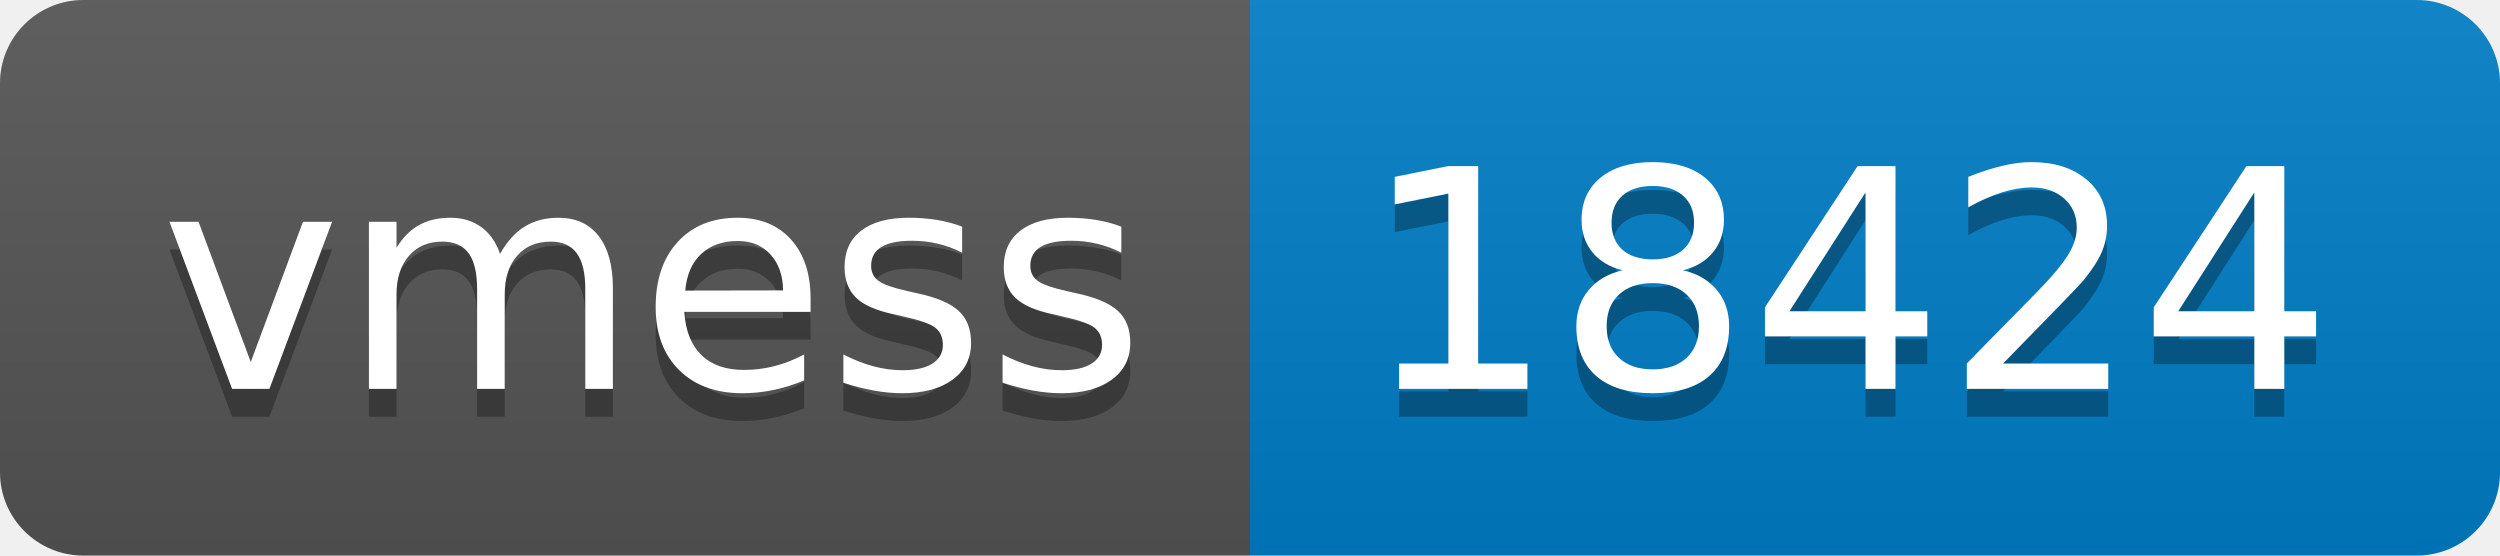
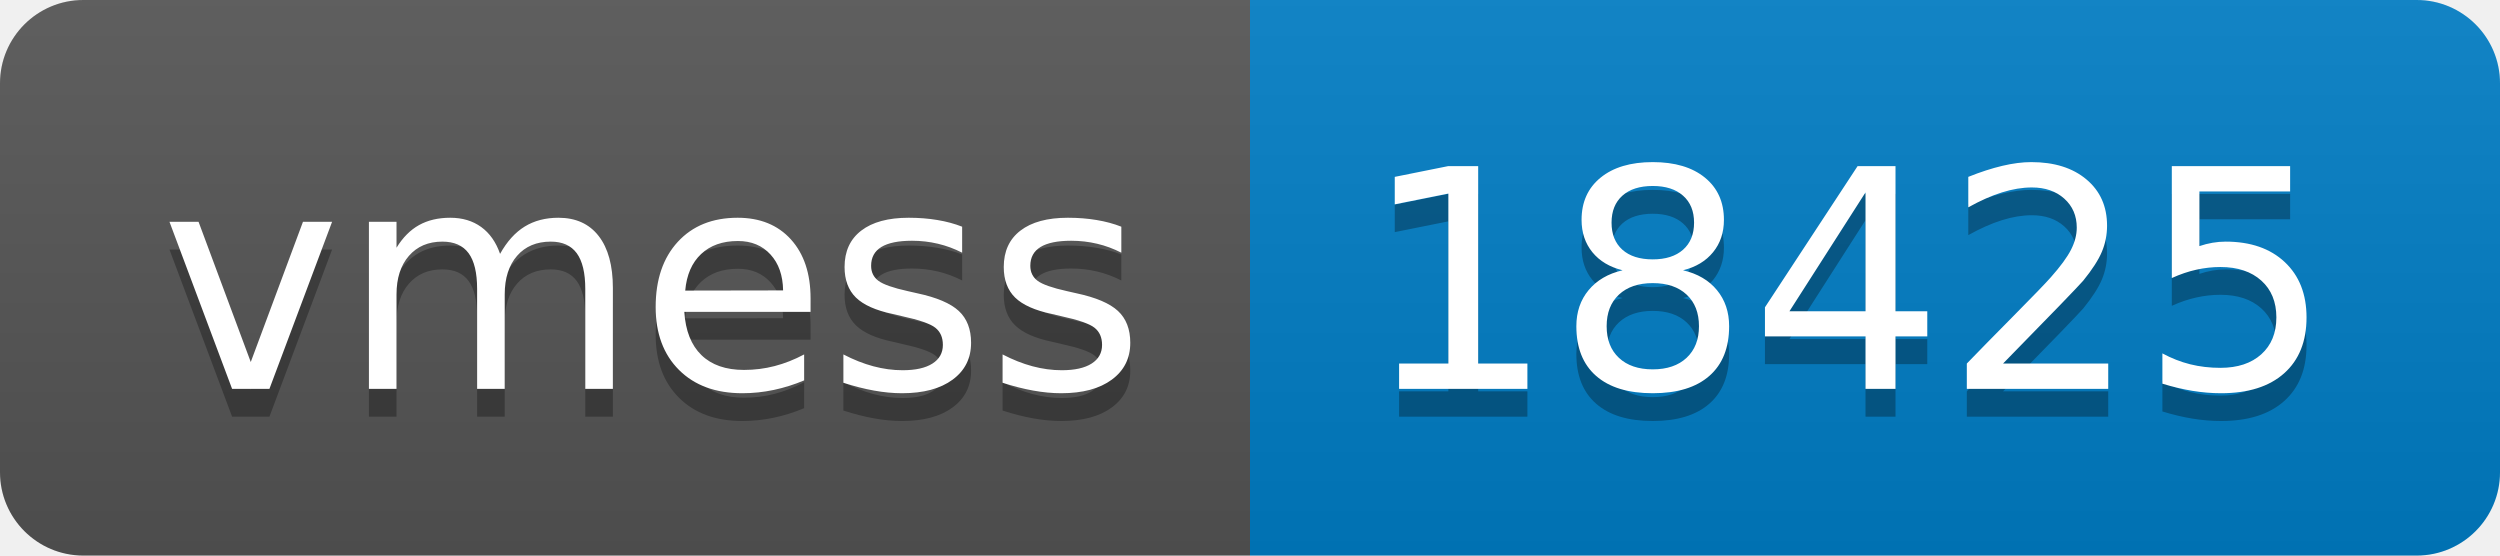
- <svg xmlns="http://www.w3.org/2000/svg" width="90" height="20" role="img" aria-label="vmess: 18424">
+ <svg xmlns="http://www.w3.org/2000/svg" width="90" height="20" role="img" aria-label="vmess: 18425">
  <linearGradient id="s" x2="0" y2="100%">
    <stop offset="0" stop-color="#bbb" stop-opacity=".1" />
    <stop offset="1" stop-opacity=".1" />
  </linearGradient>
  <clipPath id="r">
    <rect width="90" height="20" rx="3" fill="#fff" />
  </clipPath>
  <g clip-path="url(#r)">
    <rect width="45" height="20" fill="#555" />
    <rect x="45" width="45" height="20" fill="#007ec6" />
    <rect width="90" height="20" fill="url(#s)" />
  </g>
  <g fill="#fff" text-anchor="middle" font-family="Verdana,Geneva,DejaVu Sans,sans-serif" text-rendering="geometricPrecision" font-size="110">
    <text aria-hidden="true" x="235" y="150" fill="#010101" fill-opacity=".3" transform="scale(.1)" textLength="350">vmess</text>
    <text x="235" y="140" transform="scale(.1)" fill="#fff" textLength="350">vmess</text>
-     <text aria-hidden="true" x="665" y="150" fill="#010101" fill-opacity=".3" transform="scale(.1)" textLength="350">18424</text>
-     <text x="665" y="140" transform="scale(.1)" fill="#fff" textLength="350">18424</text>
+     <text aria-hidden="true" x="665" y="150" fill="#010101" fill-opacity=".3" transform="scale(.1)" textLength="350">18425</text>
+     <text x="665" y="140" transform="scale(.1)" fill="#fff" textLength="350">18425</text>
  </g>
</svg>
